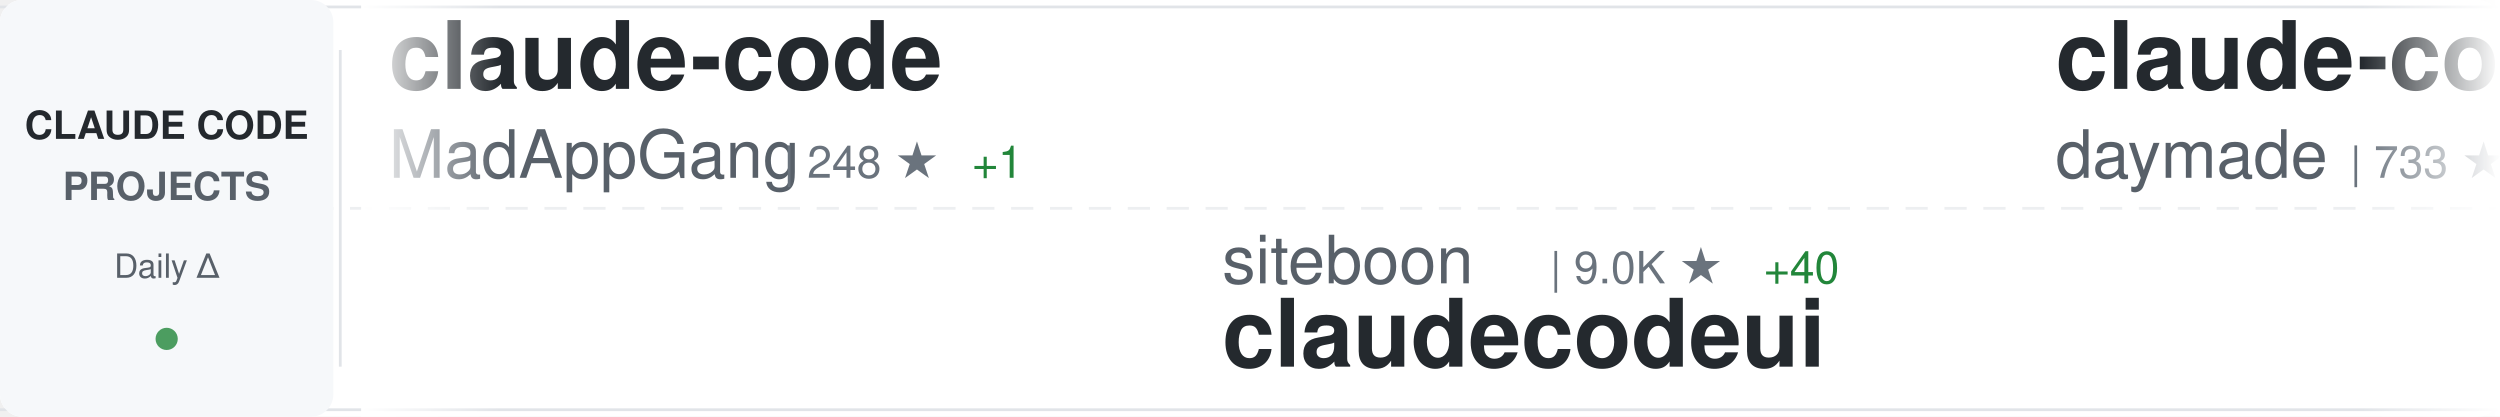
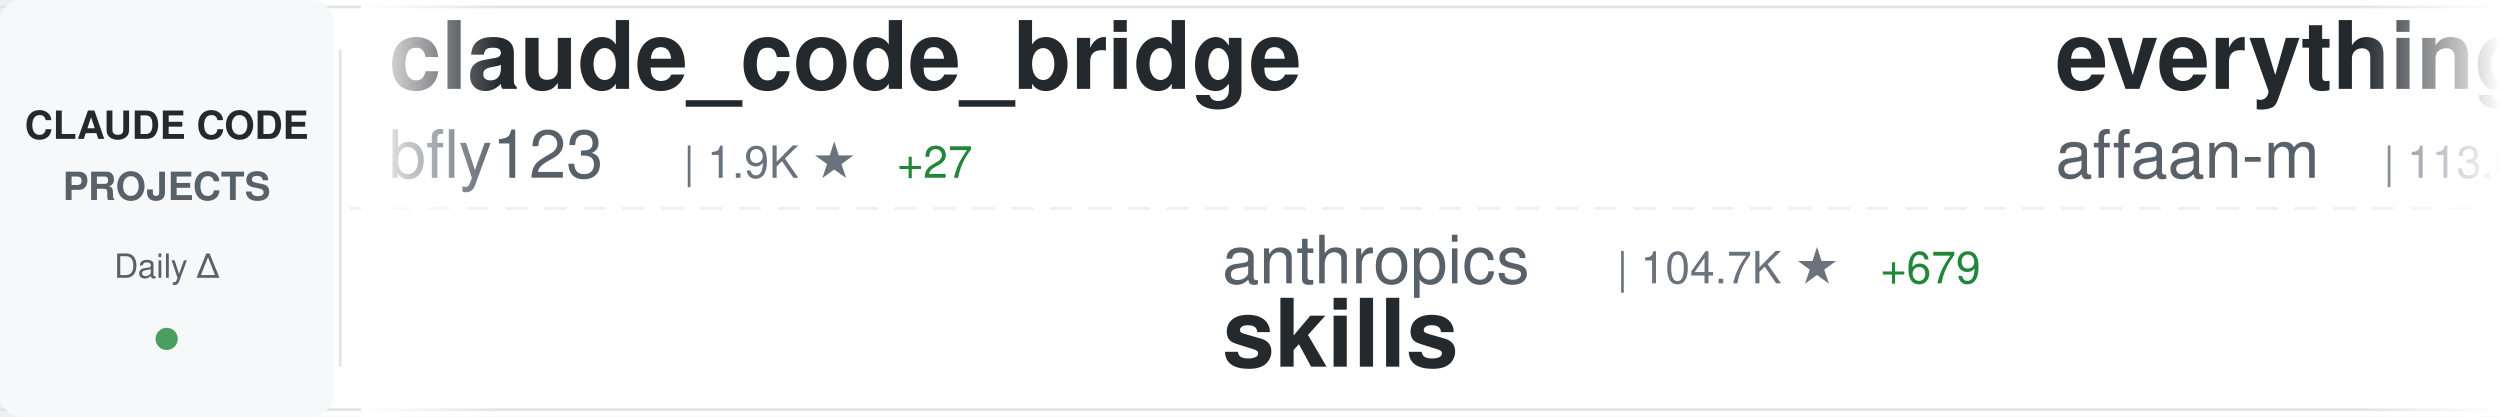
<svg xmlns="http://www.w3.org/2000/svg" width="900" height="150">
  <defs>
    <linearGradient id="awesomeLeftFade" x1="0%" y1="0%" x2="100%" y2="0%">
      <stop offset="0%" style="stop-color:#ffffff;stop-opacity:1" />
      <stop offset="100%" style="stop-color:#ffffff;stop-opacity:0" />
    </linearGradient>
    <linearGradient id="awesomeRightFade" x1="0%" y1="0%" x2="100%" y2="0%">
      <stop offset="0%" style="stop-color:#ffffff;stop-opacity:0" />
      <stop offset="100%" style="stop-color:#ffffff;stop-opacity:1" />
    </linearGradient>
  </defs>
  <rect width="900" height="150" fill="#ffffff" rx="8" />
  <rect x="0" y="2" width="900" height="1" fill="#e1e4e8" />
  <rect x="0" y="147" width="900" height="1" fill="#e1e4e8" />
  <line x1="0" y1="75" x2="900" y2="75" stroke="#e1e4e8" stroke-width="1" stroke-dasharray="8 6" opacity="0.6" />
  <rect x="0" y="0" width="120" height="150" fill="#f6f8fa" rx="8" />
  <text x="60" y="50" font-family="-apple-system, BlinkMacSystemFont, 'Segoe UI', Helvetica, Arial, sans-serif" font-size="14" font-weight="600" fill="#24292e" text-anchor="middle">CLAUDE CODE</text>
  <text x="60" y="72" font-family="-apple-system, BlinkMacSystemFont, 'Segoe UI', Helvetica, Arial, sans-serif" font-size="14" font-weight="600" fill="#586069" text-anchor="middle">PROJECTS</text>
  <text x="60" y="100" font-family="-apple-system, BlinkMacSystemFont, 'Segoe UI', Helvetica, Arial, sans-serif" font-size="12" font-weight="500" fill="#586069" text-anchor="middle">Daily Δ</text>
  <circle cx="60" cy="122" r="4" fill="#22863a" opacity="0.8" />
  <rect x="122" y="18" width="1" height="114" fill="#e1e4e8" />
  <clipPath id="awesomeTickerClip">
    <rect x="130" y="0" width="770" height="150" />
  </clipPath>
  <g clip-path="url(#awesomeTickerClip)">
    <g id="awesomeTickerItems">
      <animateTransform attributeName="transform" attributeType="XML" type="translate" from="0 0" to="-3000 0" dur="54s" repeatCount="indefinite" />
      <g transform="translate(0, 0)">
-         <text x="140" y="32" font-family="-apple-system, BlinkMacSystemFont, 'Segoe UI', Helvetica, Arial, sans-serif" font-size="34" font-weight="600" fill="#24292e">claude-code</text>
-         <text x="140" y="64" font-family="-apple-system, BlinkMacSystemFont, 'Segoe UI', Helvetica, Arial, sans-serif" font-size="24" font-weight="400" fill="#586069">MadAppGang</text>
-         <text x="282" y="64" font-family="-apple-system, BlinkMacSystemFont, 'Segoe UI', Helvetica, Arial, sans-serif" font-size="16" font-weight="500" fill="#6a737d">| 248 ★</text>
-         <text x="350" y="64" font-family="-apple-system, BlinkMacSystemFont, 'Segoe UI', Helvetica, Arial, sans-serif" font-size="16" font-weight="500" fill="#22863a"> +1</text>
+         <text x="140" y="32" font-family="-apple-system, BlinkMacSystemFont, 'Segoe UI', Helvetica, Arial, sans-serif" font-size="34" font-weight="600" fill="#24292e">claude_code_bridge</text>
+         <text x="140" y="64" font-family="-apple-system, BlinkMacSystemFont, 'Segoe UI', Helvetica, Arial, sans-serif" font-size="24" font-weight="400" fill="#586069">bfly123</text>
+         <text x="246" y="64" font-family="-apple-system, BlinkMacSystemFont, 'Segoe UI', Helvetica, Arial, sans-serif" font-size="16" font-weight="500" fill="#6a737d">| 1.9K ★</text>
+         <text x="323" y="64" font-family="-apple-system, BlinkMacSystemFont, 'Segoe UI', Helvetica, Arial, sans-serif" font-size="16" font-weight="500" fill="#22863a"> +27</text>
      </g>
      <g transform="translate(300, 0)">
-         <text x="140" y="102" font-family="-apple-system, BlinkMacSystemFont, 'Segoe UI', Helvetica, Arial, sans-serif" font-size="24" font-weight="400" fill="#586069">siteboon</text>
-         <text x="258" y="102" font-family="-apple-system, BlinkMacSystemFont, 'Segoe UI', Helvetica, Arial, sans-serif" font-size="16" font-weight="500" fill="#6a737d">| 9.0K ★</text>
-         <text x="335" y="102" font-family="-apple-system, BlinkMacSystemFont, 'Segoe UI', Helvetica, Arial, sans-serif" font-size="16" font-weight="500" fill="#22863a"> +40</text>
-         <text x="140" y="132" font-family="-apple-system, BlinkMacSystemFont, 'Segoe UI', Helvetica, Arial, sans-serif" font-size="34" font-weight="600" fill="#24292e">claudecodeui</text>
+         <text x="140" y="102" font-family="-apple-system, BlinkMacSystemFont, 'Segoe UI', Helvetica, Arial, sans-serif" font-size="24" font-weight="400" fill="#586069">anthropics</text>
+         <text x="282" y="102" font-family="-apple-system, BlinkMacSystemFont, 'Segoe UI', Helvetica, Arial, sans-serif" font-size="16" font-weight="500" fill="#6a737d">| 104.7K ★</text>
+         <text x="377" y="102" font-family="-apple-system, BlinkMacSystemFont, 'Segoe UI', Helvetica, Arial, sans-serif" font-size="16" font-weight="500" fill="#22863a"> +679</text>
+         <text x="140" y="132" font-family="-apple-system, BlinkMacSystemFont, 'Segoe UI', Helvetica, Arial, sans-serif" font-size="34" font-weight="600" fill="#24292e">skills</text>
      </g>
      <g transform="translate(600, 0)">
-         <text x="140" y="32" font-family="-apple-system, BlinkMacSystemFont, 'Segoe UI', Helvetica, Arial, sans-serif" font-size="34" font-weight="600" fill="#24292e">claude-code-skills</text>
-         <text x="140" y="64" font-family="-apple-system, BlinkMacSystemFont, 'Segoe UI', Helvetica, Arial, sans-serif" font-size="24" font-weight="400" fill="#586069">daymade</text>
-         <text x="246" y="64" font-family="-apple-system, BlinkMacSystemFont, 'Segoe UI', Helvetica, Arial, sans-serif" font-size="16" font-weight="500" fill="#6a737d">| 733 ★</text>
-         <text x="314" y="64" font-family="-apple-system, BlinkMacSystemFont, 'Segoe UI', Helvetica, Arial, sans-serif" font-size="16" font-weight="500" fill="#22863a"> +3</text>
+         <text x="140" y="32" font-family="-apple-system, BlinkMacSystemFont, 'Segoe UI', Helvetica, Arial, sans-serif" font-size="34" font-weight="600" fill="#24292e">everything-claude-code</text>
+         <text x="140" y="64" font-family="-apple-system, BlinkMacSystemFont, 'Segoe UI', Helvetica, Arial, sans-serif" font-size="24" font-weight="400" fill="#586069">affaan-m</text>
+         <text x="258" y="64" font-family="-apple-system, BlinkMacSystemFont, 'Segoe UI', Helvetica, Arial, sans-serif" font-size="16" font-weight="500" fill="#6a737d">| 113.0K ★</text>
+         <text x="353" y="64" font-family="-apple-system, BlinkMacSystemFont, 'Segoe UI', Helvetica, Arial, sans-serif" font-size="16" font-weight="500" fill="#22863a"> +2.2K</text>
      </g>
      <g transform="translate(900, 0)">
-         <text x="140" y="102" font-family="-apple-system, BlinkMacSystemFont, 'Segoe UI', Helvetica, Arial, sans-serif" font-size="24" font-weight="400" fill="#586069">alirezarezvani</text>
-         <text x="330" y="102" font-family="-apple-system, BlinkMacSystemFont, 'Segoe UI', Helvetica, Arial, sans-serif" font-size="16" font-weight="500" fill="#6a737d">| 7.5K ★</text>
-         <text x="407" y="102" font-family="-apple-system, BlinkMacSystemFont, 'Segoe UI', Helvetica, Arial, sans-serif" font-size="16" font-weight="500" fill="#22863a"> +259</text>
-         <text x="140" y="132" font-family="-apple-system, BlinkMacSystemFont, 'Segoe UI', Helvetica, Arial, sans-serif" font-size="34" font-weight="600" fill="#24292e">claude-skills</text>
+         <text x="140" y="102" font-family="-apple-system, BlinkMacSystemFont, 'Segoe UI', Helvetica, Arial, sans-serif" font-size="24" font-weight="400" fill="#586069">anomalyco</text>
+         <text x="270" y="102" font-family="-apple-system, BlinkMacSystemFont, 'Segoe UI', Helvetica, Arial, sans-serif" font-size="16" font-weight="500" fill="#6a737d">| 131.6K ★</text>
+         <text x="365" y="102" font-family="-apple-system, BlinkMacSystemFont, 'Segoe UI', Helvetica, Arial, sans-serif" font-size="16" font-weight="500" fill="#22863a"> +568</text>
+         <text x="140" y="132" font-family="-apple-system, BlinkMacSystemFont, 'Segoe UI', Helvetica, Arial, sans-serif" font-size="34" font-weight="600" fill="#24292e">opencode</text>
      </g>
      <g transform="translate(1200, 0)">
-         <text x="140" y="32" font-family="-apple-system, BlinkMacSystemFont, 'Segoe UI', Helvetica, Arial, sans-serif" font-size="34" font-weight="600" fill="#24292e">Claude-Code-Game-Studios</text>
-         <text x="140" y="64" font-family="-apple-system, BlinkMacSystemFont, 'Segoe UI', Helvetica, Arial, sans-serif" font-size="24" font-weight="400" fill="#586069">Donchitos</text>
-         <text x="270" y="64" font-family="-apple-system, BlinkMacSystemFont, 'Segoe UI', Helvetica, Arial, sans-serif" font-size="16" font-weight="500" fill="#6a737d">| 6.8K ★</text>
-         <text x="347" y="64" font-family="-apple-system, BlinkMacSystemFont, 'Segoe UI', Helvetica, Arial, sans-serif" font-size="16" font-weight="500" fill="#22863a"> +599</text>
+         <text x="140" y="32" font-family="-apple-system, BlinkMacSystemFont, 'Segoe UI', Helvetica, Arial, sans-serif" font-size="34" font-weight="600" fill="#24292e">claude-code-pm-course</text>
+         <text x="140" y="64" font-family="-apple-system, BlinkMacSystemFont, 'Segoe UI', Helvetica, Arial, sans-serif" font-size="24" font-weight="400" fill="#586069">carlvellotti</text>
+         <text x="306" y="64" font-family="-apple-system, BlinkMacSystemFont, 'Segoe UI', Helvetica, Arial, sans-serif" font-size="16" font-weight="500" fill="#6a737d">| 1.7K ★</text>
+         <text x="383" y="64" font-family="-apple-system, BlinkMacSystemFont, 'Segoe UI', Helvetica, Arial, sans-serif" font-size="16" font-weight="500" fill="#22863a"> +6</text>
      </g>
      <g transform="translate(1500, 0)">
-         <text x="140" y="102" font-family="-apple-system, BlinkMacSystemFont, 'Segoe UI', Helvetica, Arial, sans-serif" font-size="24" font-weight="400" fill="#586069">trailofbits</text>
-         <text x="294" y="102" font-family="-apple-system, BlinkMacSystemFont, 'Segoe UI', Helvetica, Arial, sans-serif" font-size="16" font-weight="500" fill="#6a737d">| 1.7K ★</text>
-         <text x="371" y="102" font-family="-apple-system, BlinkMacSystemFont, 'Segoe UI', Helvetica, Arial, sans-serif" font-size="16" font-weight="500" fill="#22863a"> +4</text>
-         <text x="140" y="132" font-family="-apple-system, BlinkMacSystemFont, 'Segoe UI', Helvetica, Arial, sans-serif" font-size="34" font-weight="600" fill="#24292e">claude-code-config</text>
+         <text x="140" y="102" font-family="-apple-system, BlinkMacSystemFont, 'Segoe UI', Helvetica, Arial, sans-serif" font-size="24" font-weight="400" fill="#586069">sickn33</text>
+         <text x="246" y="102" font-family="-apple-system, BlinkMacSystemFont, 'Segoe UI', Helvetica, Arial, sans-serif" font-size="16" font-weight="500" fill="#6a737d">| 28.0K ★</text>
+         <text x="332" y="102" font-family="-apple-system, BlinkMacSystemFont, 'Segoe UI', Helvetica, Arial, sans-serif" font-size="16" font-weight="500" fill="#22863a"> +275</text>
+         <text x="140" y="132" font-family="-apple-system, BlinkMacSystemFont, 'Segoe UI', Helvetica, Arial, sans-serif" font-size="34" font-weight="600" fill="#24292e">antigravity-awesome-skil...</text>
      </g>
      <g transform="translate(1800, 0)">
-         <text x="140" y="32" font-family="-apple-system, BlinkMacSystemFont, 'Segoe UI', Helvetica, Arial, sans-serif" font-size="34" font-weight="600" fill="#24292e">claude-code-base-action</text>
-         <text x="140" y="64" font-family="-apple-system, BlinkMacSystemFont, 'Segoe UI', Helvetica, Arial, sans-serif" font-size="24" font-weight="400" fill="#586069">anthropics</text>
-         <text x="282" y="64" font-family="-apple-system, BlinkMacSystemFont, 'Segoe UI', Helvetica, Arial, sans-serif" font-size="16" font-weight="500" fill="#6a737d">| 714 ★</text>
-         <text x="350" y="64" font-family="-apple-system, BlinkMacSystemFont, 'Segoe UI', Helvetica, Arial, sans-serif" font-size="16" font-weight="500" fill="#22863a"> +15</text>
+         <text x="140" y="32" font-family="-apple-system, BlinkMacSystemFont, 'Segoe UI', Helvetica, Arial, sans-serif" font-size="34" font-weight="600" fill="#24292e">opcode</text>
+         <text x="140" y="64" font-family="-apple-system, BlinkMacSystemFont, 'Segoe UI', Helvetica, Arial, sans-serif" font-size="24" font-weight="400" fill="#586069">winfunc</text>
+         <text x="246" y="64" font-family="-apple-system, BlinkMacSystemFont, 'Segoe UI', Helvetica, Arial, sans-serif" font-size="16" font-weight="500" fill="#6a737d">| 21.2K ★</text>
+         <text x="332" y="64" font-family="-apple-system, BlinkMacSystemFont, 'Segoe UI', Helvetica, Arial, sans-serif" font-size="16" font-weight="500" fill="#22863a"> +17</text>
      </g>
      <g transform="translate(2100, 0)">
-         <text x="140" y="102" font-family="-apple-system, BlinkMacSystemFont, 'Segoe UI', Helvetica, Arial, sans-serif" font-size="24" font-weight="400" fill="#586069">opactorai</text>
-         <text x="270" y="102" font-family="-apple-system, BlinkMacSystemFont, 'Segoe UI', Helvetica, Arial, sans-serif" font-size="16" font-weight="500" fill="#6a737d">| 3.8K ★</text>
-         <text x="347" y="102" font-family="-apple-system, BlinkMacSystemFont, 'Segoe UI', Helvetica, Arial, sans-serif" font-size="16" font-weight="500" fill="#22863a"> +2</text>
-         <text x="140" y="132" font-family="-apple-system, BlinkMacSystemFont, 'Segoe UI', Helvetica, Arial, sans-serif" font-size="34" font-weight="600" fill="#24292e">Claudable</text>
+         <text x="140" y="102" font-family="-apple-system, BlinkMacSystemFont, 'Segoe UI', Helvetica, Arial, sans-serif" font-size="24" font-weight="400" fill="#586069">numman-ali</text>
+         <text x="282" y="102" font-family="-apple-system, BlinkMacSystemFont, 'Segoe UI', Helvetica, Arial, sans-serif" font-size="16" font-weight="500" fill="#6a737d">| 9.3K ★</text>
+         <text x="359" y="102" font-family="-apple-system, BlinkMacSystemFont, 'Segoe UI', Helvetica, Arial, sans-serif" font-size="16" font-weight="500" fill="#22863a"> +15</text>
+         <text x="140" y="132" font-family="-apple-system, BlinkMacSystemFont, 'Segoe UI', Helvetica, Arial, sans-serif" font-size="34" font-weight="600" fill="#24292e">openskills</text>
      </g>
      <g transform="translate(2400, 0)">
-         <text x="140" y="32" font-family="-apple-system, BlinkMacSystemFont, 'Segoe UI', Helvetica, Arial, sans-serif" font-size="34" font-weight="600" fill="#24292e">claude-code</text>
-         <text x="140" y="64" font-family="-apple-system, BlinkMacSystemFont, 'Segoe UI', Helvetica, Arial, sans-serif" font-size="24" font-weight="400" fill="#586069">timothywarner-org</text>
-         <text x="366" y="64" font-family="-apple-system, BlinkMacSystemFont, 'Segoe UI', Helvetica, Arial, sans-serif" font-size="16" font-weight="500" fill="#6a737d">| 204 ★</text>
+         <text x="140" y="32" font-family="-apple-system, BlinkMacSystemFont, 'Segoe UI', Helvetica, Arial, sans-serif" font-size="34" font-weight="600" fill="#24292e">claude-code-sub-agents</text>
+         <text x="140" y="64" font-family="-apple-system, BlinkMacSystemFont, 'Segoe UI', Helvetica, Arial, sans-serif" font-size="24" font-weight="400" fill="#586069">lst97</text>
+         <text x="222" y="64" font-family="-apple-system, BlinkMacSystemFont, 'Segoe UI', Helvetica, Arial, sans-serif" font-size="16" font-weight="500" fill="#6a737d">| 1.5K ★</text>
+         <text x="299" y="64" font-family="-apple-system, BlinkMacSystemFont, 'Segoe UI', Helvetica, Arial, sans-serif" font-size="16" font-weight="500" fill="#22863a"> +2</text>
      </g>
      <g transform="translate(2700, 0)">
-         <text x="140" y="102" font-family="-apple-system, BlinkMacSystemFont, 'Segoe UI', Helvetica, Arial, sans-serif" font-size="24" font-weight="400" fill="#586069">kodu-ai</text>
-         <text x="246" y="102" font-family="-apple-system, BlinkMacSystemFont, 'Segoe UI', Helvetica, Arial, sans-serif" font-size="16" font-weight="500" fill="#6a737d">| 5.3K ★</text>
-         <text x="323" y="102" font-family="-apple-system, BlinkMacSystemFont, 'Segoe UI', Helvetica, Arial, sans-serif" font-size="16" font-weight="500" fill="#22863a"> +1</text>
-         <text x="140" y="132" font-family="-apple-system, BlinkMacSystemFont, 'Segoe UI', Helvetica, Arial, sans-serif" font-size="34" font-weight="600" fill="#24292e">claude-coder</text>
+         <text x="140" y="102" font-family="-apple-system, BlinkMacSystemFont, 'Segoe UI', Helvetica, Arial, sans-serif" font-size="24" font-weight="400" fill="#586069">https-deeplearning-ai</text>
+         <text x="414" y="102" font-family="-apple-system, BlinkMacSystemFont, 'Segoe UI', Helvetica, Arial, sans-serif" font-size="16" font-weight="500" fill="#6a737d">| 464 ★</text>
+         <text x="140" y="132" font-family="-apple-system, BlinkMacSystemFont, 'Segoe UI', Helvetica, Arial, sans-serif" font-size="34" font-weight="600" fill="#24292e">sc-claude-code-files</text>
      </g>
      <g transform="translate(3000, 0)">
-         <text x="140" y="32" font-family="-apple-system, BlinkMacSystemFont, 'Segoe UI', Helvetica, Arial, sans-serif" font-size="34" font-weight="600" fill="#24292e">claude-code</text>
-         <text x="140" y="64" font-family="-apple-system, BlinkMacSystemFont, 'Segoe UI', Helvetica, Arial, sans-serif" font-size="24" font-weight="400" fill="#586069">MadAppGang</text>
-         <text x="282" y="64" font-family="-apple-system, BlinkMacSystemFont, 'Segoe UI', Helvetica, Arial, sans-serif" font-size="16" font-weight="500" fill="#6a737d">| 248 ★</text>
-         <text x="350" y="64" font-family="-apple-system, BlinkMacSystemFont, 'Segoe UI', Helvetica, Arial, sans-serif" font-size="16" font-weight="500" fill="#22863a"> +1</text>
+         <text x="140" y="32" font-family="-apple-system, BlinkMacSystemFont, 'Segoe UI', Helvetica, Arial, sans-serif" font-size="34" font-weight="600" fill="#24292e">claude_code_bridge</text>
+         <text x="140" y="64" font-family="-apple-system, BlinkMacSystemFont, 'Segoe UI', Helvetica, Arial, sans-serif" font-size="24" font-weight="400" fill="#586069">bfly123</text>
+         <text x="246" y="64" font-family="-apple-system, BlinkMacSystemFont, 'Segoe UI', Helvetica, Arial, sans-serif" font-size="16" font-weight="500" fill="#6a737d">| 1.9K ★</text>
+         <text x="323" y="64" font-family="-apple-system, BlinkMacSystemFont, 'Segoe UI', Helvetica, Arial, sans-serif" font-size="16" font-weight="500" fill="#22863a"> +27</text>
      </g>
      <g transform="translate(3300, 0)">
-         <text x="140" y="102" font-family="-apple-system, BlinkMacSystemFont, 'Segoe UI', Helvetica, Arial, sans-serif" font-size="24" font-weight="400" fill="#586069">siteboon</text>
-         <text x="258" y="102" font-family="-apple-system, BlinkMacSystemFont, 'Segoe UI', Helvetica, Arial, sans-serif" font-size="16" font-weight="500" fill="#6a737d">| 9.0K ★</text>
-         <text x="335" y="102" font-family="-apple-system, BlinkMacSystemFont, 'Segoe UI', Helvetica, Arial, sans-serif" font-size="16" font-weight="500" fill="#22863a"> +40</text>
-         <text x="140" y="132" font-family="-apple-system, BlinkMacSystemFont, 'Segoe UI', Helvetica, Arial, sans-serif" font-size="34" font-weight="600" fill="#24292e">claudecodeui</text>
+         <text x="140" y="102" font-family="-apple-system, BlinkMacSystemFont, 'Segoe UI', Helvetica, Arial, sans-serif" font-size="24" font-weight="400" fill="#586069">anthropics</text>
+         <text x="282" y="102" font-family="-apple-system, BlinkMacSystemFont, 'Segoe UI', Helvetica, Arial, sans-serif" font-size="16" font-weight="500" fill="#6a737d">| 104.7K ★</text>
+         <text x="377" y="102" font-family="-apple-system, BlinkMacSystemFont, 'Segoe UI', Helvetica, Arial, sans-serif" font-size="16" font-weight="500" fill="#22863a"> +679</text>
+         <text x="140" y="132" font-family="-apple-system, BlinkMacSystemFont, 'Segoe UI', Helvetica, Arial, sans-serif" font-size="34" font-weight="600" fill="#24292e">skills</text>
      </g>
      <g transform="translate(3600, 0)">
-         <text x="140" y="32" font-family="-apple-system, BlinkMacSystemFont, 'Segoe UI', Helvetica, Arial, sans-serif" font-size="34" font-weight="600" fill="#24292e">claude-code-skills</text>
-         <text x="140" y="64" font-family="-apple-system, BlinkMacSystemFont, 'Segoe UI', Helvetica, Arial, sans-serif" font-size="24" font-weight="400" fill="#586069">daymade</text>
-         <text x="246" y="64" font-family="-apple-system, BlinkMacSystemFont, 'Segoe UI', Helvetica, Arial, sans-serif" font-size="16" font-weight="500" fill="#6a737d">| 733 ★</text>
-         <text x="314" y="64" font-family="-apple-system, BlinkMacSystemFont, 'Segoe UI', Helvetica, Arial, sans-serif" font-size="16" font-weight="500" fill="#22863a"> +3</text>
+         <text x="140" y="32" font-family="-apple-system, BlinkMacSystemFont, 'Segoe UI', Helvetica, Arial, sans-serif" font-size="34" font-weight="600" fill="#24292e">everything-claude-code</text>
+         <text x="140" y="64" font-family="-apple-system, BlinkMacSystemFont, 'Segoe UI', Helvetica, Arial, sans-serif" font-size="24" font-weight="400" fill="#586069">affaan-m</text>
+         <text x="258" y="64" font-family="-apple-system, BlinkMacSystemFont, 'Segoe UI', Helvetica, Arial, sans-serif" font-size="16" font-weight="500" fill="#6a737d">| 113.0K ★</text>
+         <text x="353" y="64" font-family="-apple-system, BlinkMacSystemFont, 'Segoe UI', Helvetica, Arial, sans-serif" font-size="16" font-weight="500" fill="#22863a"> +2.2K</text>
      </g>
      <g transform="translate(3900, 0)">
-         <text x="140" y="102" font-family="-apple-system, BlinkMacSystemFont, 'Segoe UI', Helvetica, Arial, sans-serif" font-size="24" font-weight="400" fill="#586069">alirezarezvani</text>
-         <text x="330" y="102" font-family="-apple-system, BlinkMacSystemFont, 'Segoe UI', Helvetica, Arial, sans-serif" font-size="16" font-weight="500" fill="#6a737d">| 7.5K ★</text>
-         <text x="407" y="102" font-family="-apple-system, BlinkMacSystemFont, 'Segoe UI', Helvetica, Arial, sans-serif" font-size="16" font-weight="500" fill="#22863a"> +259</text>
-         <text x="140" y="132" font-family="-apple-system, BlinkMacSystemFont, 'Segoe UI', Helvetica, Arial, sans-serif" font-size="34" font-weight="600" fill="#24292e">claude-skills</text>
+         <text x="140" y="102" font-family="-apple-system, BlinkMacSystemFont, 'Segoe UI', Helvetica, Arial, sans-serif" font-size="24" font-weight="400" fill="#586069">anomalyco</text>
+         <text x="270" y="102" font-family="-apple-system, BlinkMacSystemFont, 'Segoe UI', Helvetica, Arial, sans-serif" font-size="16" font-weight="500" fill="#6a737d">| 131.6K ★</text>
+         <text x="365" y="102" font-family="-apple-system, BlinkMacSystemFont, 'Segoe UI', Helvetica, Arial, sans-serif" font-size="16" font-weight="500" fill="#22863a"> +568</text>
+         <text x="140" y="132" font-family="-apple-system, BlinkMacSystemFont, 'Segoe UI', Helvetica, Arial, sans-serif" font-size="34" font-weight="600" fill="#24292e">opencode</text>
      </g>
    </g>
  </g>
  <rect x="130" y="0" width="50" height="150" fill="url(#awesomeLeftFade)" />
  <rect x="850" y="0" width="50" height="150" fill="url(#awesomeRightFade)" />
</svg>
